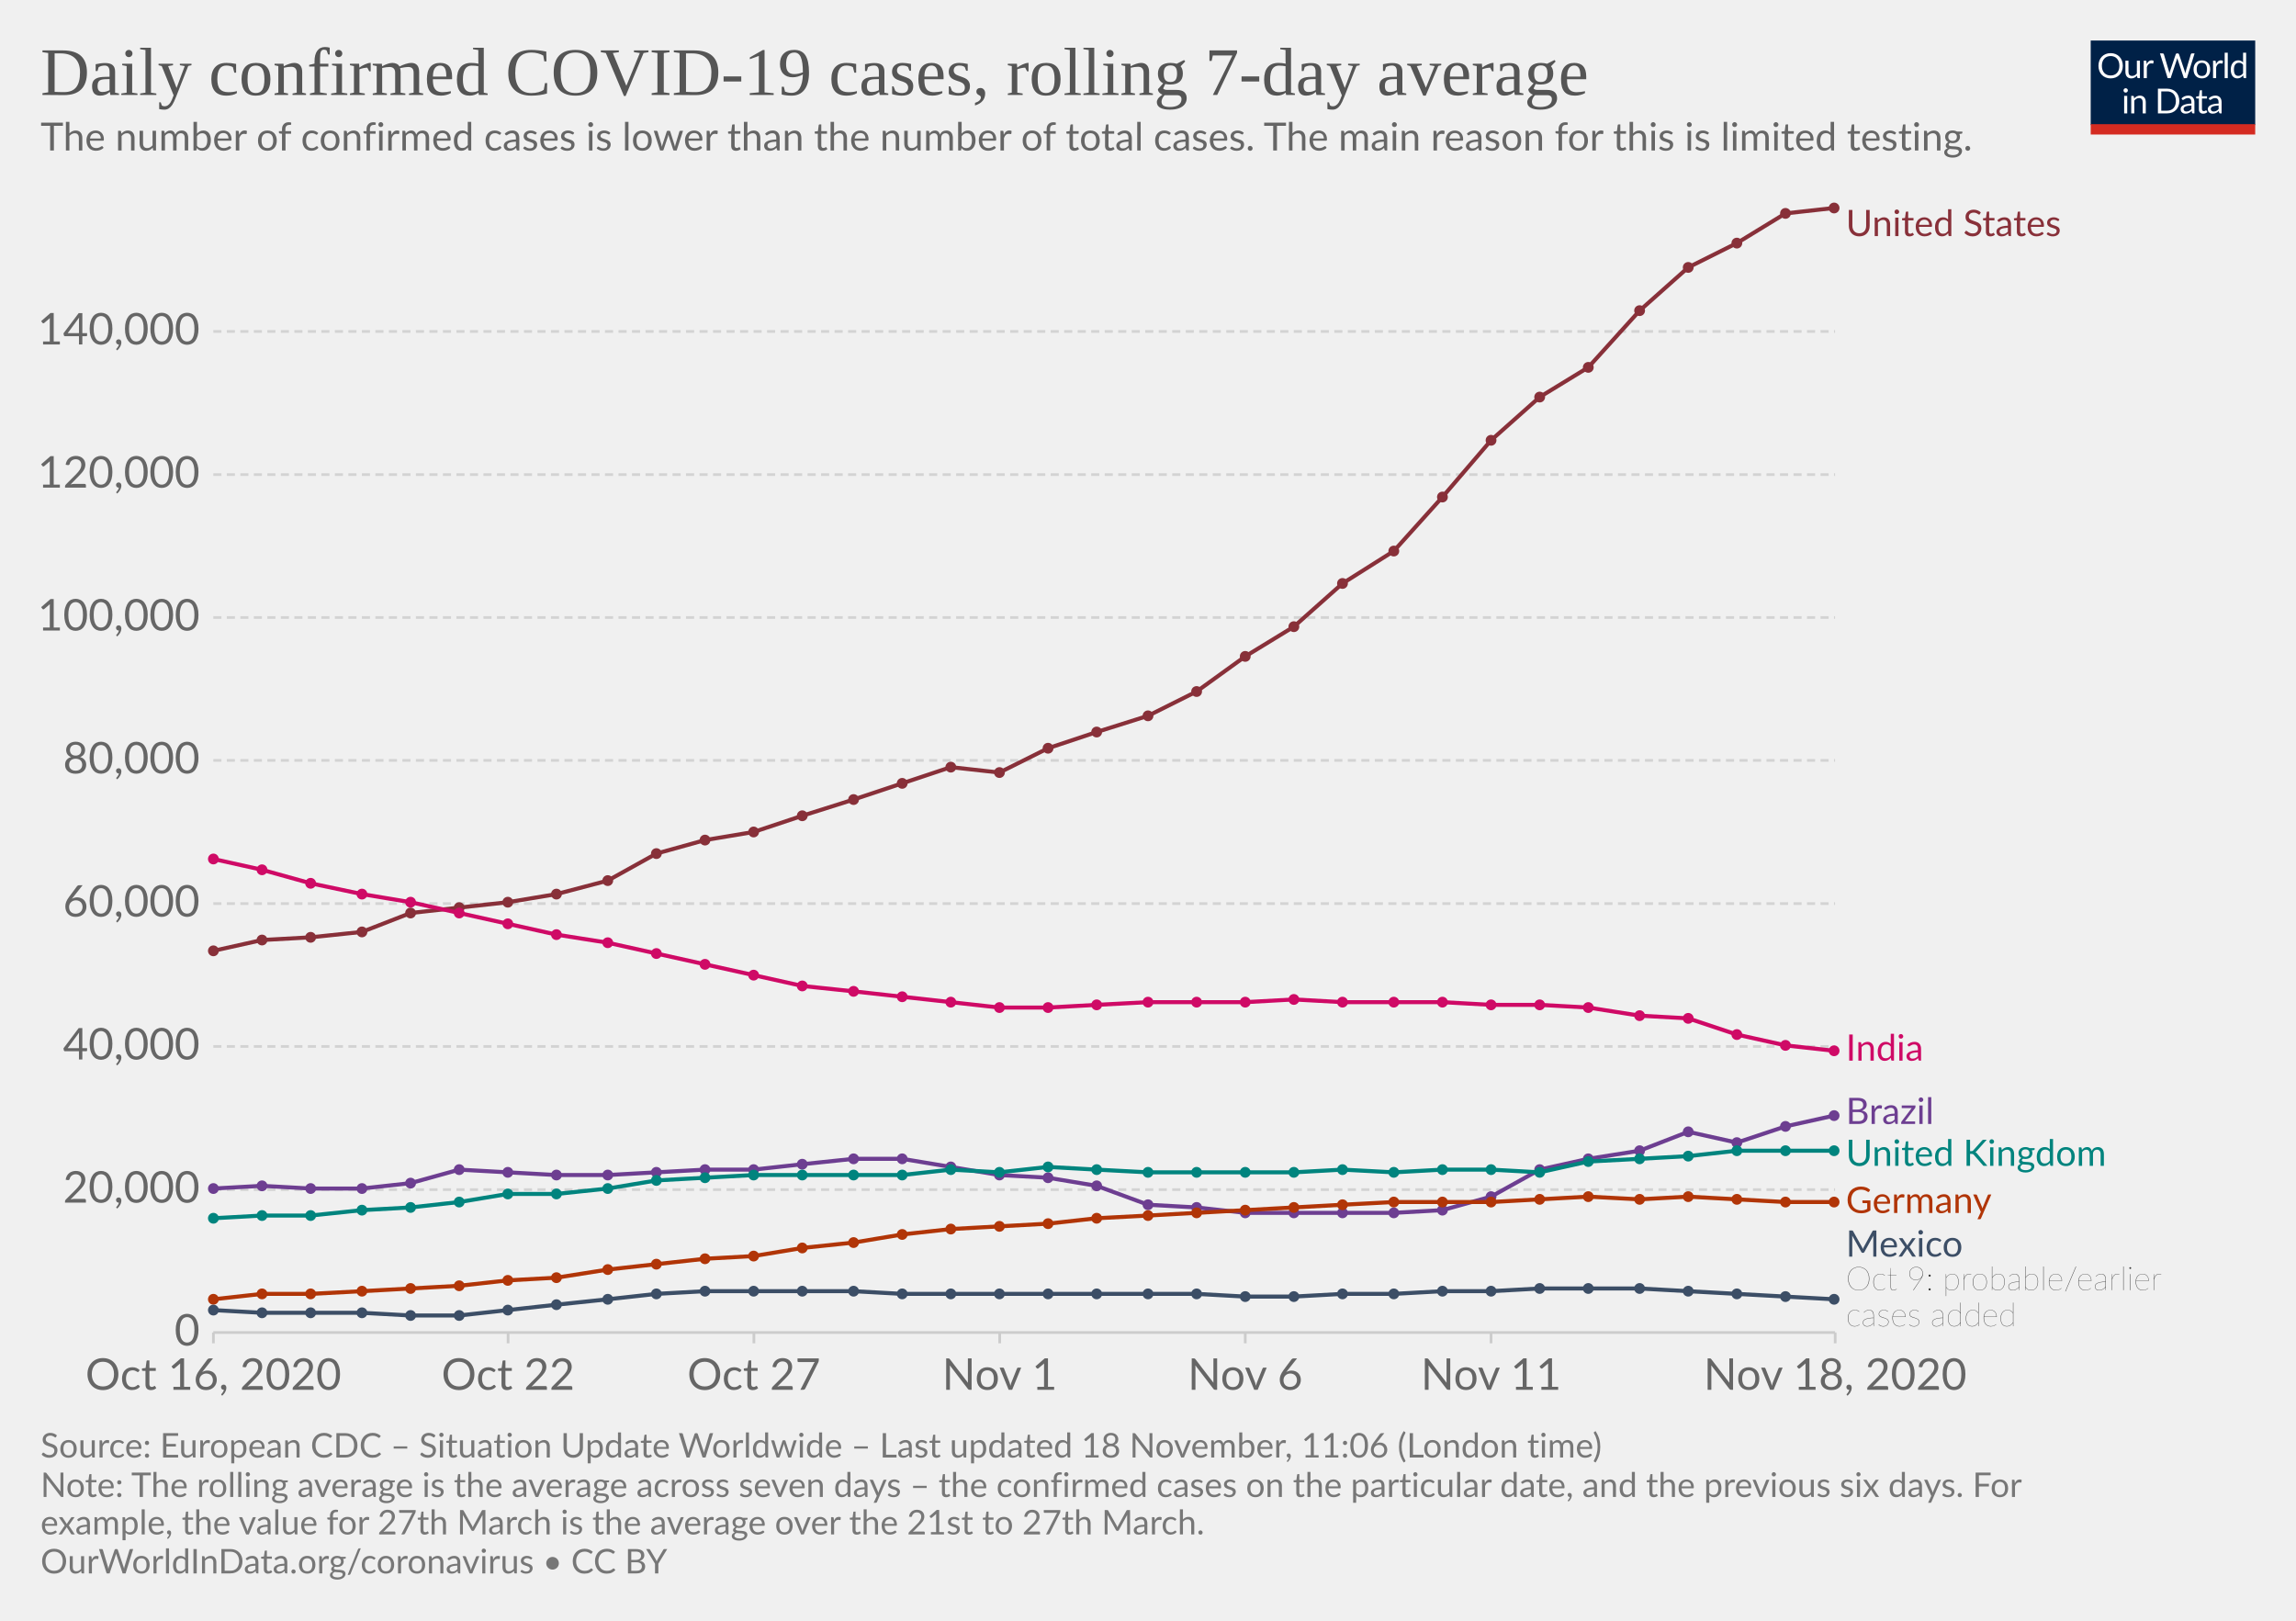
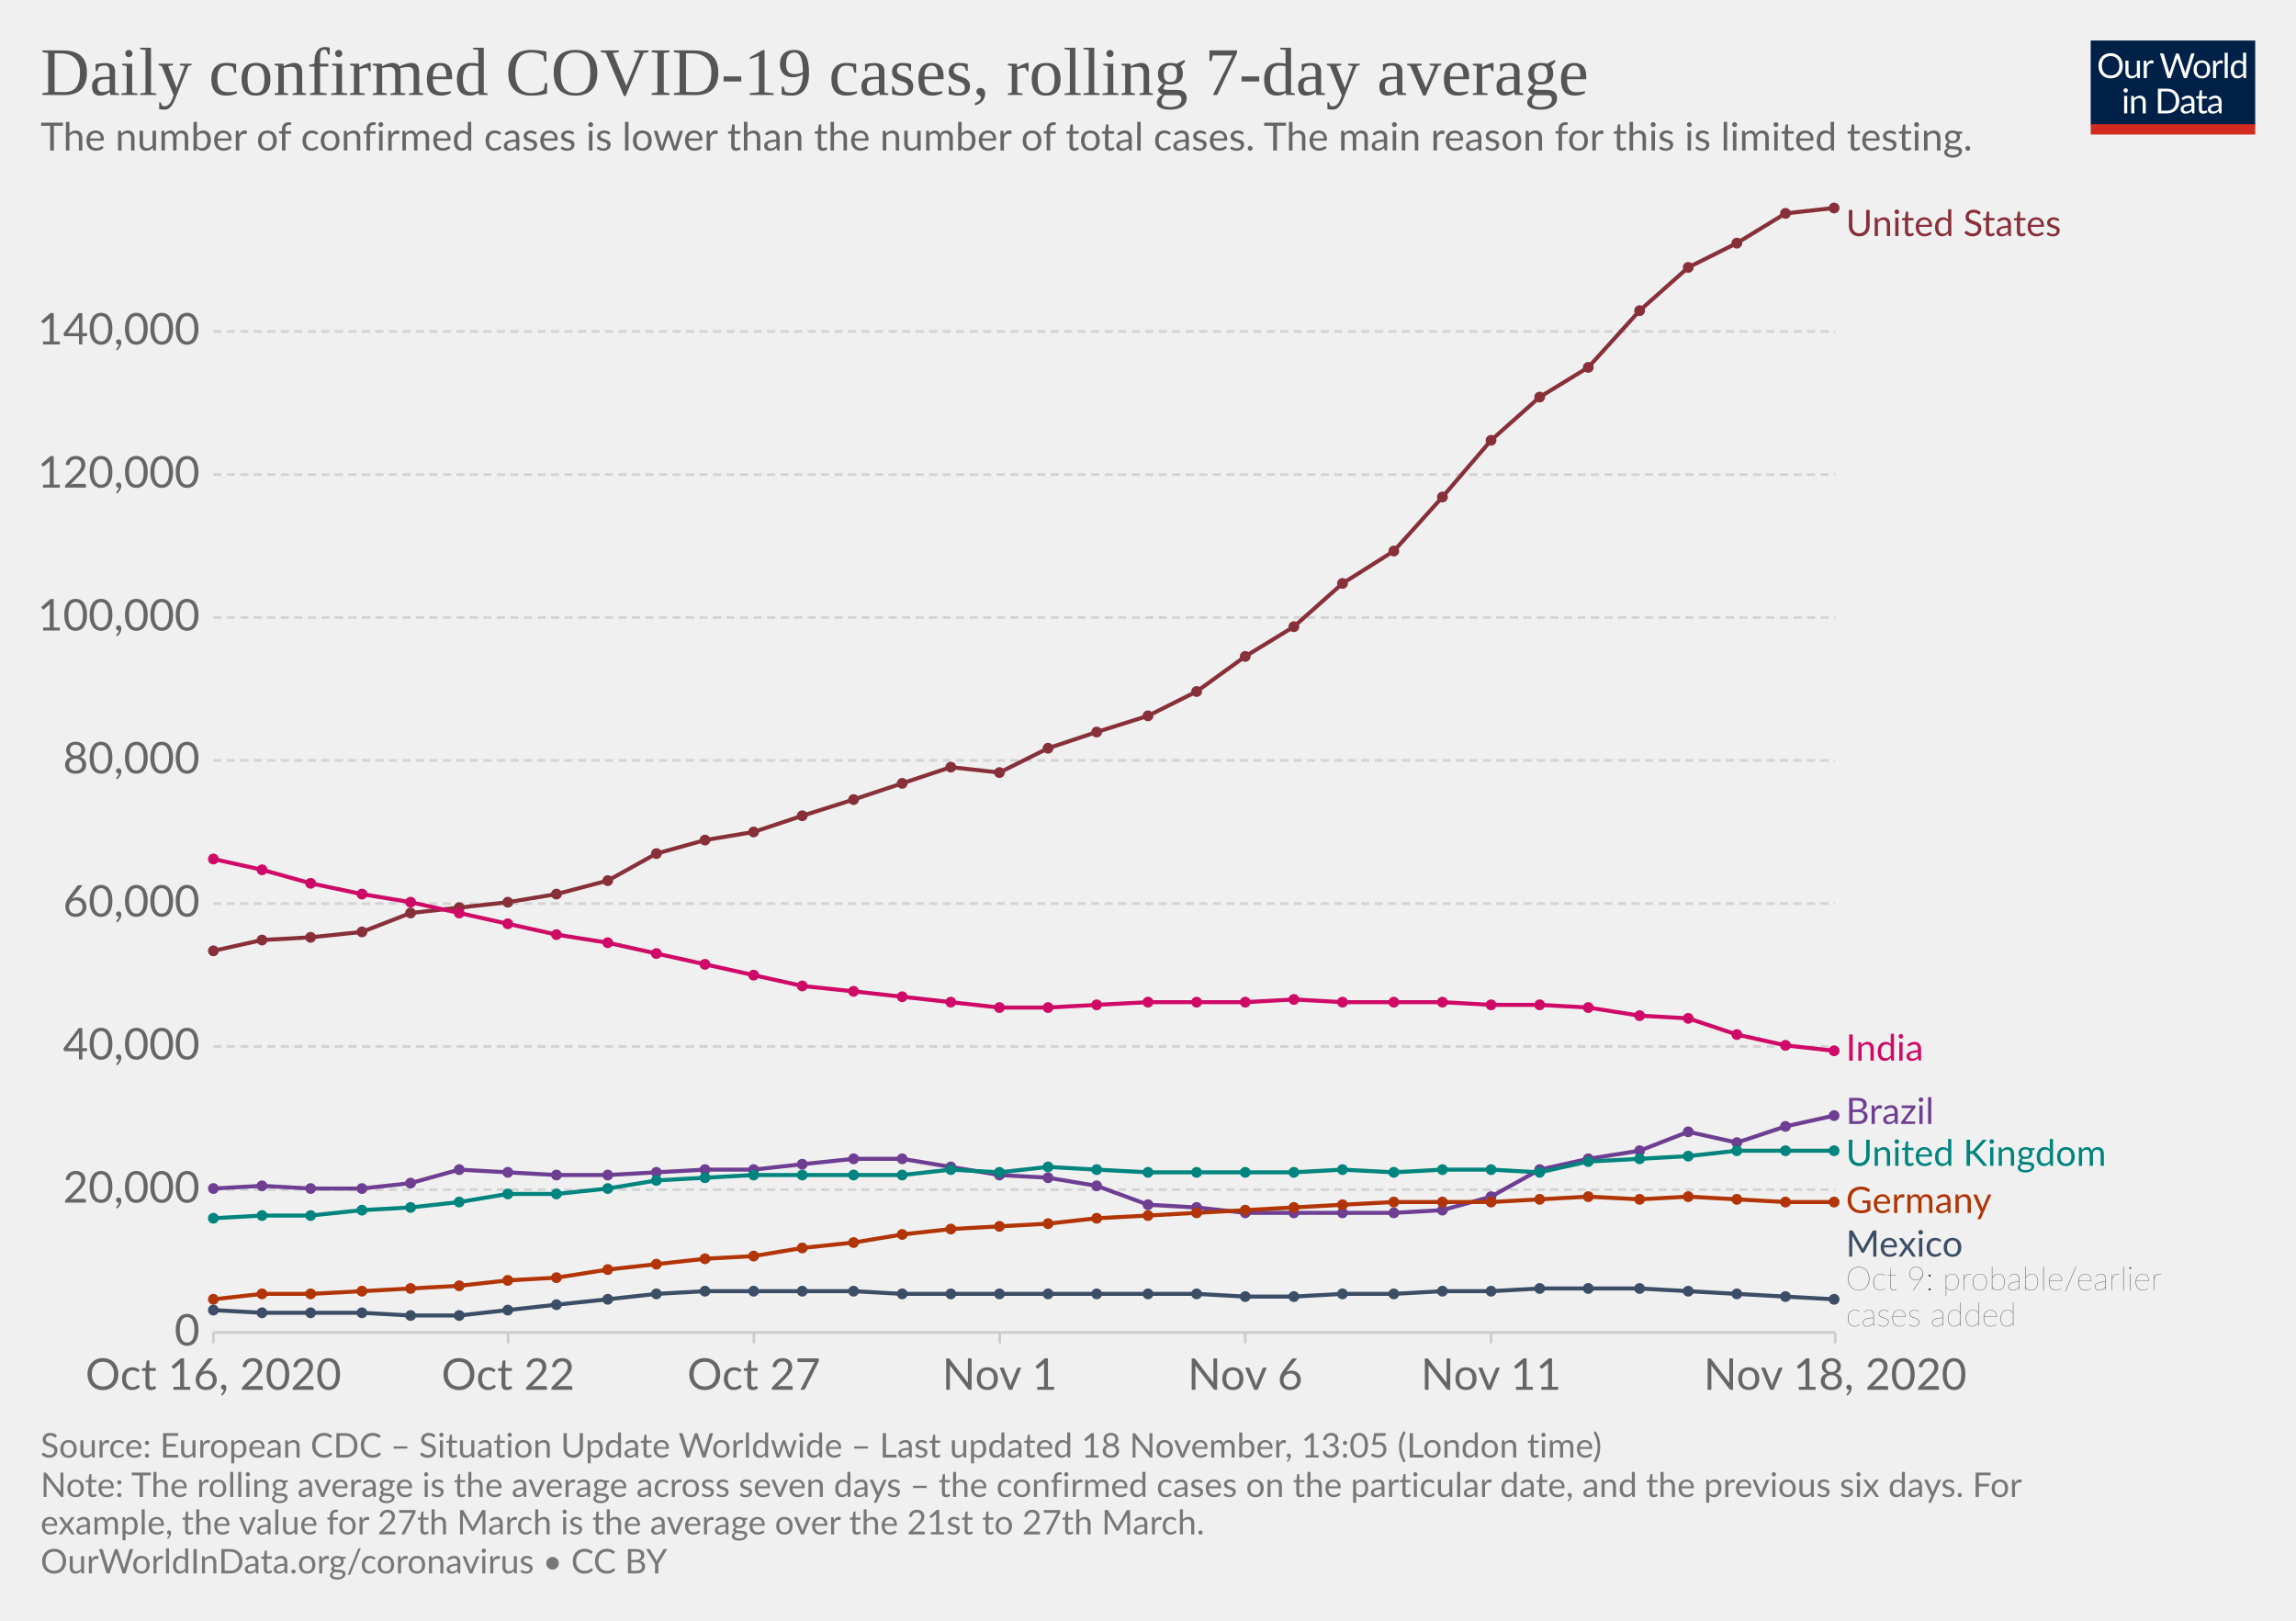
<svg xmlns="http://www.w3.org/2000/svg" version="1.1" style="background-color:#fff;-webkit-font-smoothing:antialiased" width="850" height="600" viewBox="0 0 850 600" font-family="Lato,'Helvetica Neue',Helvetica,Arial,sans-serif" font-size="18" text-rendering="optimizeLegibility">
  <g class="HeaderView">
    <g transform="matrix(.29 0 0 .29 774 15)">
      <svg width="210" height="120" viewBox="0 0 210 120" fill="none">
        <g clip-path="url(#clip0)">
          <path d="M0 0h210v107.89H0V0z" fill="#002147" />
          <path d="M40.98 32.25c0 2.36-.38 4.53-1.12 6.51a14.26 14.26 0 01-8.1 8.4c-1.9.78-4.02 1.17-6.34 1.17a16.6 16.6 0 01-6.33-1.17 14.31 14.31 0 01-8.08-8.4 18.29 18.29 0 01-1.12-6.51c0-2.36.38-4.53 1.12-6.5a14.32 14.32 0 018.07-8.44c1.92-.8 4.03-1.19 6.34-1.19 2.32 0 4.43.4 6.34 1.19 1.92.8 3.56 1.9 4.93 3.34a14.87 14.87 0 013.17 5.1 18.1 18.1 0 011.12 6.5zm-4.38 0c0-1.94-.26-3.68-.8-5.22a10.91 10.91 0 00-2.24-3.89 9.68 9.68 0 00-3.52-2.46 11.95 11.95 0 00-4.62-.86c-1.68 0-3.21.28-4.6.86a9.88 9.88 0 00-3.54 2.46 10.91 10.91 0 00-2.24 3.9c-.53 1.53-.8 3.27-.8 5.2 0 1.94.27 3.68.8 5.22a11.17 11.17 0 002.24 3.9 10.01 10.01 0 003.55 2.44c1.38.56 2.9.83 4.6.83 1.7 0 3.24-.27 4.61-.83a9.8 9.8 0 003.52-2.44 11.17 11.17 0 002.25-3.9c.53-1.54.8-3.28.8-5.21zm26.22-6.54V48H60.5c-.56 0-.9-.27-1.05-.81l-.31-2.4a12.45 12.45 0 01-3.26 2.6c-1.2.64-2.58.96-4.13.96-1.22 0-2.3-.2-3.24-.6a6.52 6.52 0 01-2.33-1.7 7.37 7.37 0 01-1.43-2.67c-.3-1.04-.46-2.2-.46-3.45V25.7h3.91v14.22c0 1.68.38 2.99 1.15 3.91.77.93 1.96 1.39 3.54 1.39 1.16 0 2.24-.27 3.23-.82a10.42 10.42 0 002.8-2.28V25.7h3.91zm8.61 4.47a9.94 9.94 0 012.6-3.56 5.64 5.64 0 013.76-1.3c.47 0 .92.05 1.34.15.44.1.83.27 1.17.49l-.3 2.92c-.09.37-.3.55-.66.55-.2 0-.5-.04-.9-.13a6.21 6.21 0 00-3.24.18c-.54.2-1.03.5-1.47.92-.42.4-.81.9-1.17 1.5-.33.58-.64 1.26-.92 2.02V48H67.7V25.71h2.25c.42 0 .72.08.88.25.16.16.27.44.33.83l.26 3.39zm61.16-13.7L122.75 48h-3.82l-7.99-24.05a21.95 21.95 0 01-.42-1.58 38.36 38.36 0 01-.44 1.58L102.05 48h-3.83L88.4 16.47h3.54c.38 0 .7.1.95.29.26.2.43.43.5.73l6.52 21.9c.1.4.2.83.28 1.28.1.46.2.94.29 1.46l.3-1.46c.12-.47.25-.9.38-1.27l7.41-21.91c.1-.25.26-.48.51-.69.27-.22.58-.33.95-.33h1.23c.38 0 .69.1.92.29.24.2.41.43.53.73l7.4 21.9a28.4 28.4 0 01.68 2.62 29.52 29.52 0 01.52-2.61l6.54-21.91c.07-.27.23-.5.48-.7.27-.21.58-.32.95-.32h3.32zm9.35 8.88c1.63 0 3.1.27 4.4.82a9.43 9.43 0 015.46 5.94c.5 1.4.74 2.98.74 4.73 0 1.76-.25 3.34-.74 4.75a9.43 9.43 0 01-5.46 5.92c-1.3.52-2.77.79-4.4.79-1.64 0-3.12-.27-4.44-.8a9.42 9.42 0 01-3.35-2.3c-.92-1-1.63-2.2-2.13-3.61-.49-1.41-.73-3-.73-4.75s.24-3.33.73-4.73c.5-1.43 1.2-2.64 2.13-3.63a9.4 9.4 0 013.35-2.31c1.32-.55 2.8-.82 4.44-.82zm0 19.89c2.2 0 3.84-.73 4.93-2.2 1.08-1.48 1.63-3.54 1.63-6.18 0-2.66-.55-4.72-1.63-6.2-1.09-1.49-2.73-2.23-4.93-2.23-1.12 0-2.09.2-2.93.57a5.7 5.7 0 00-2.06 1.65 7.5 7.5 0 00-1.24 2.67c-.26 1.04-.4 2.22-.4 3.54 0 2.64.55 4.7 1.64 6.18 1.1 1.47 2.76 2.2 4.99 2.2zm17.97-15.07a9.94 9.94 0 012.6-3.56 5.64 5.64 0 013.76-1.3c.47 0 .91.05 1.34.15.44.1.83.27 1.16.49l-.28 2.92c-.09.37-.31.55-.66.55-.2 0-.5-.04-.9-.13a6.2 6.2 0 00-3.24.18c-.54.2-1.03.5-1.47.92-.43.4-.82.9-1.17 1.5a13.1 13.1 0 00-.92 2.02V48h-3.94V25.71h2.24c.43 0 .72.08.88.25.17.16.28.44.33.83l.27 3.39zm15.04-14.59V48h-3.92V15.6h3.92zm19.55 15.43a6.22 6.22 0 00-2.38-2.05 6.7 6.7 0 00-2.86-.6c-2.07 0-3.66.75-4.77 2.23-1.12 1.48-1.68 3.6-1.68 6.33 0 1.46.13 2.7.38 3.74a7.29 7.29 0 001.1 2.56 4.35 4.35 0 001.78 1.45c.7.3 1.5.46 2.4.46 1.29 0 2.41-.3 3.36-.88a9.6 9.6 0 002.67-2.49V31.02zm3.91-15.43V48h-2.33c-.56 0-.9-.27-1.06-.81l-.35-2.71a12.13 12.13 0 01-3.25 2.77 8.28 8.28 0 01-4.23 1.06 7.31 7.31 0 01-6.14-2.9c-.73-.96-1.3-2.15-1.69-3.57a18.35 18.35 0 01.07-9.48 11.29 11.29 0 011.89-3.7 8.7 8.7 0 017.06-3.34 7.96 7.96 0 016.12 2.62V15.59h3.91zM46.61 70.71V93H42.7V70.71h3.91zm.84-7c0 .39-.08.75-.24 1.09a2.81 2.81 0 01-1.52 1.47 2.67 2.67 0 01-2.16 0 2.9 2.9 0 01-1.45-1.47 2.67 2.67 0 010-2.16c.15-.35.35-.65.6-.9.25-.27.53-.47.85-.62a2.67 2.67 0 012.16 0c.35.15.65.35.9.62.27.25.47.55.62.9.16.34.24.7.24 1.08zm7.97 10.24c.49-.54 1-1.04 1.54-1.48a9.85 9.85 0 013.66-1.84 8.96 8.96 0 015.43.35c.94.4 1.72.97 2.33 1.71a7.36 7.36 0 011.43 2.67c.32 1.04.49 2.19.49 3.45V93h-3.94V78.81c0-1.69-.4-3-1.17-3.92-.76-.93-1.93-1.4-3.5-1.4a6.6 6.6 0 00-3.25.83c-1 .56-1.92 1.31-2.77 2.27V93h-3.94V70.71h2.35c.56 0 .9.28 1.04.82l.3 2.42zm57.7 3.3c0 2.36-.37 4.5-1.11 6.44a14.3 14.3 0 01-3.17 4.98 14.1 14.1 0 01-4.93 3.2c-1.9.76-4.02 1.13-6.33 1.13H85.8V61.47h11.77c2.31 0 4.42.39 6.33 1.15a13.8 13.8 0 018.1 8.18 17.75 17.75 0 011.12 6.45zm-4.37 0c0-1.94-.26-3.67-.8-5.2a10.94 10.94 0 00-2.23-3.87 9.57 9.57 0 00-3.53-2.42 12.23 12.23 0 00-4.61-.83h-7.5v24.62h7.5c1.7 0 3.24-.28 4.61-.84a9.7 9.7 0 003.53-2.4 10.94 10.94 0 002.24-3.87c.53-1.53.8-3.26.8-5.2zm19.8 5.72c-1.8.06-3.34.2-4.62.44-1.26.22-2.3.51-3.1.88-.8.36-1.37.8-1.74 1.3-.35.5-.53 1.05-.53 1.67 0 .58.1 1.1.3 1.52a3 3 0 00.76 1.05c.34.27.73.46 1.17.6.45.11.94.17 1.45.17a7.28 7.28 0 003.5-.81 11.95 11.95 0 002.82-2.2v-4.62zm-12.65-9.11a12.73 12.73 0 013.98-2.66c1.43-.59 3-.88 4.73-.88 1.25 0 2.36.2 3.33.61a6.81 6.81 0 013.94 4.38c.33 1.04.5 2.19.5 3.43V93h-1.74a1.8 1.8 0 01-.88-.18c-.2-.13-.36-.38-.48-.74l-.44-2.12c-.59.55-1.16 1.03-1.72 1.46a9.48 9.48 0 01-3.74 1.7c-.69.15-1.46.23-2.3.23-.87 0-1.69-.12-2.45-.35a5.34 5.34 0 01-3.34-2.93 6.64 6.64 0 01-.49-2.64c0-.88.25-1.72.73-2.53a6.33 6.33 0 012.35-2.17c1.09-.63 2.5-1.15 4.25-1.54 1.75-.41 3.89-.65 6.42-.7v-1.75c0-1.73-.37-3.03-1.12-3.91-.75-.9-1.84-1.34-3.28-1.34-.97 0-1.78.12-2.44.37-.64.23-1.2.5-1.7.81l-1.23.82c-.33.23-.67.35-1 .35-.27 0-.5-.07-.69-.2a2.1 2.1 0 01-.48-.53l-.7-1.25zm27.67 19.5c-1.76 0-3.12-.5-4.07-1.48-.94-.98-1.41-2.4-1.41-4.25V74h-2.68a.9.9 0 01-.6-.2c-.16-.14-.24-.36-.24-.66v-1.56l3.65-.46.9-6.89a.9.9 0 01.29-.52.88.88 0 01.62-.22H142v7.67h6.44V74H142v13.38c0 .94.22 1.63.68 2.09.45.45 1.04.68 1.76.68a3.21 3.21 0 001.85-.53l.55-.35c.16-.12.3-.18.41-.18.2 0 .4.13.55.38l1.15 1.87a7.45 7.45 0 01-2.44 1.5c-.96.35-1.94.52-2.95.52zm19.68-10.4c-1.8.07-3.34.21-4.62.45-1.26.22-2.3.51-3.1.88-.8.36-1.37.8-1.74 1.3-.35.5-.53 1.05-.53 1.67 0 .58.1 1.1.3 1.52.18.42.44.77.76 1.05.34.27.73.46 1.17.6.45.11.94.17 1.45.17a7.3 7.3 0 003.5-.81 12.04 12.04 0 002.82-2.2v-4.62zm-12.65-9.1a12.72 12.72 0 013.99-2.66c1.42-.59 3-.88 4.72-.88 1.25 0 2.36.2 3.33.61a6.81 6.81 0 013.94 4.38c.33 1.04.5 2.19.5 3.43V93h-1.74a1.8 1.8 0 01-.88-.18c-.2-.13-.36-.38-.48-.74l-.44-2.12c-.59.55-1.16 1.03-1.72 1.46a9.48 9.48 0 01-3.74 1.7c-.69.15-1.46.23-2.3.23-.87 0-1.69-.12-2.45-.35a5.33 5.33 0 01-3.34-2.93 6.62 6.62 0 01-.49-2.64c0-.88.25-1.72.73-2.53a6.33 6.33 0 012.35-2.17c1.09-.63 2.5-1.15 4.25-1.54a31.2 31.2 0 016.42-.7v-1.75c0-1.73-.37-3.03-1.12-3.91-.75-.9-1.84-1.34-3.28-1.34-.97 0-1.78.12-2.44.37-.64.23-1.2.5-1.7.81-.46.3-.87.57-1.22.82-.34.23-.68.35-1.02.35-.26 0-.49-.07-.68-.2a1.88 1.88 0 01-.48-.53l-.7-1.25z" fill="#fff" />
          <path fill="#D42B21" d="M0 106.79h210V120H0z" />
        </g>
        <defs>
          <clipPath id="clip0">
            <path fill="#fff" d="M0 0h210v120H0z" />
          </clipPath>
        </defs>
      </svg>
    </g>
    <a href="https://ourworldindata.org/grapher/daily-covid-cases-7-day?tab=chart&amp;stackMode=absolute&amp;time=2020-10-16..latest&amp;region=World" target="_blank" rel="noopener" font-family="&quot;Playfair Display&quot;,Georgia,&quot;Times New Roman&quot;,serif">
      <text font-size="25.2" x="15" y="35.2" fill="#555">
        <tspan x="15" y="35.16">Daily confirmed COVID-19 cases, rolling 7-day average</tspan>
      </text>
    </a>
    <text font-size="14.4" x="15" y="55.7" fill="#666">
      <tspan x="15" y="55.72">The number of confirmed cases is lower than the number of total cases. The main reason for this is limited testing.</tspan>
    </text>
  </g>
  <g class="LineChart">
    <defs>
      <clipPath id="a">
        <path d="M68.97 0h830v875.8h-830z" />
      </clipPath>
    </defs>
    <g class="DualAxisView">
      <g class="HorizontalAxis">
        <path stroke="#ccc" d="M79 493.3v4M188.1 493.3v4M279.1 493.3v4M370.1 493.3v4M461 493.3v4M552 493.3v4M679.4 493.3v4" />
        <text x="79" y="514.5" fill="#666" text-anchor="middle" font-size="16.2">Oct 16, 2020</text>
        <text x="188.1" y="514.5" fill="#666" text-anchor="middle" font-size="16.2">Oct 22</text>
        <text x="279.1" y="514.5" fill="#666" text-anchor="middle" font-size="16.2">Oct 27</text>
        <text x="370.1" y="514.5" fill="#666" text-anchor="middle" font-size="16.2">Nov 1</text>
        <text x="461" y="514.5" fill="#666" text-anchor="middle" font-size="16.2">Nov 6</text>
        <text x="552" y="514.5" fill="#666" text-anchor="middle" font-size="16.2">Nov 11</text>
        <text x="679.4" y="514.5" fill="#666" text-anchor="middle" font-size="16.2">Nov 18, 2020</text>
      </g>
      <g class="VerticalAxis" fill="#666" dominant-baseline="middle" text-anchor="end" font-size="16.2">
        <text x="73.97" y="493.3">0</text>
        <text x="73.97" y="440.4">20,000</text>
        <text x="73.97" y="387.4">40,000</text>
        <text x="73.97" y="334.5">60,000</text>
        <text x="73.97" y="281.5">80,000</text>
        <text x="73.97" y="228.6">100,000</text>
        <text x="73.97" y="175.7">120,000</text>
        <text x="73.97" y="122.7">140,000</text>
      </g>
      <g class="AxisGridLines horizontalLines">
        <path stroke="#ccc" d="M78.97 493.3h600.38" />
        <path stroke="#d3d3d3" stroke-dasharray="3,2" d="M78.97 440.4h600.38M78.97 387.4h600.38M78.97 334.5h600.38M78.97 281.5h600.38M78.97 228.6h600.38M78.97 175.7h600.38M78.97 122.7h600.38" />
      </g>
    </g>
    <g clip-path="url(#a)">
      <g class="LineLabels" cursor="pointer">
        <g class="legendMark">
          <text font-size="13.5" x="683.4" y="87.4" fill="#883039">
            <tspan x="683.35" y="87.4">United States</tspan>
          </text>
        </g>
        <g class="legendMark">
          <text font-size="13.5" x="683.4" y="392.7" fill="#CF0A66">
            <tspan x="683.35" y="392.65">India</tspan>
          </text>
        </g>
        <g class="legendMark">
          <text font-size="13.5" x="683.4" y="416.1" fill="#6D3E91">
            <tspan x="683.35" y="416.1">Brazil</tspan>
          </text>
        </g>
        <g class="legendMark">
          <text font-size="13.5" x="683.4" y="431.6" fill="#00847E">
            <tspan x="683.35" y="431.6">United Kingdom</tspan>
          </text>
        </g>
        <g class="legendMark">
          <text font-size="13.5" x="683.4" y="449.1" fill="#B13507">
            <tspan x="683.35" y="449.05">Germany</tspan>
          </text>
        </g>
        <g class="legendMark">
          <text font-size="13.5" x="683.4" y="465.2" fill="#3C4E66">
            <tspan x="683.35" y="465.2">Mexico</tspan>
          </text>
          <text font-size="12.15" x="683.4" y="477.6" fill="#333" class="textAnnotation" font-weight="lighter">
            <tspan x="683.35" y="477.62">Oct 9: probable/earlier</tspan>
            <tspan x="683.35" y="490.98">cases added</tspan>
          </text>
        </g>
      </g>
      <g class="Lines">
        <g class="key-United-States_0">
          <path stroke="#883039" stroke-linecap="round" d="M79 352l18-4 18-1 19-2 18-7 18-2 18-2 18-3 19-5 18-10 18-5 18-3 18-6 19-6 18-6 18-6 18 2 18-9 18-6 19-6 18-9 18-13 18-11 18-16 19-12 18-20 18-21 18-16 18-11 19-21 18-16 18-9 18-11 18-2" fill="none" stroke-width="1.5" />
          <g fill="#883039">
            <circle cx="79" cy="352" r="2" />
            <circle cx="97" cy="348" r="2" />
            <circle cx="115" cy="347" r="2" />
            <circle cx="134" cy="345" r="2" />
            <circle cx="152" cy="338" r="2" />
            <circle cx="170" cy="336" r="2" />
            <circle cx="188" cy="334" r="2" />
            <circle cx="206" cy="331" r="2" />
            <circle cx="225" cy="326" r="2" />
            <circle cx="243" cy="316" r="2" />
            <circle cx="261" cy="311" r="2" />
            <circle cx="279" cy="308" r="2" />
            <circle cx="297" cy="302" r="2" />
            <circle cx="316" cy="296" r="2" />
            <circle cx="334" cy="290" r="2" />
            <circle cx="352" cy="284" r="2" />
            <circle cx="370" cy="286" r="2" />
            <circle cx="388" cy="277" r="2" />
            <circle cx="406" cy="271" r="2" />
            <circle cx="425" cy="265" r="2" />
            <circle cx="443" cy="256" r="2" />
            <circle cx="461" cy="243" r="2" />
            <circle cx="479" cy="232" r="2" />
            <circle cx="497" cy="216" r="2" />
            <circle cx="516" cy="204" r="2" />
            <circle cx="534" cy="184" r="2" />
            <circle cx="552" cy="163" r="2" />
            <circle cx="570" cy="147" r="2" />
            <circle cx="588" cy="136" r="2" />
            <circle cx="607" cy="115" r="2" />
            <circle cx="625" cy="99" r="2" />
            <circle cx="643" cy="90" r="2" />
            <circle cx="661" cy="79" r="2" />
            <circle cx="679" cy="77" r="2" />
          </g>
        </g>
        <g class="key-Brazil_0">
          <path stroke="#6D3E91" stroke-linecap="round" d="M79 440l18-1 18 1h19l18-2 18-5 18 1 18 1h19l18-1 18-1h18l18-2 19-2h18l18 3 18 3 18 1 18 3 19 7 18 1 18 2h55l18-1 18-5 18-10 18-4 19-3 18-7 18 4 18-6 18-4" fill="none" stroke-width="1.5" />
          <g fill="#6D3E91">
            <circle cx="79" cy="440" r="2" />
            <circle cx="97" cy="439" r="2" />
            <circle cx="115" cy="440" r="2" />
            <circle cx="134" cy="440" r="2" />
            <circle cx="152" cy="438" r="2" />
            <circle cx="170" cy="433" r="2" />
            <circle cx="188" cy="434" r="2" />
            <circle cx="206" cy="435" r="2" />
            <circle cx="225" cy="435" r="2" />
            <circle cx="243" cy="434" r="2" />
            <circle cx="261" cy="433" r="2" />
            <circle cx="279" cy="433" r="2" />
            <circle cx="297" cy="431" r="2" />
            <circle cx="316" cy="429" r="2" />
            <circle cx="334" cy="429" r="2" />
            <circle cx="352" cy="432" r="2" />
            <circle cx="370" cy="435" r="2" />
            <circle cx="388" cy="436" r="2" />
            <circle cx="406" cy="439" r="2" />
            <circle cx="425" cy="446" r="2" />
            <circle cx="443" cy="447" r="2" />
            <circle cx="461" cy="449" r="2" />
            <circle cx="479" cy="449" r="2" />
            <circle cx="497" cy="449" r="2" />
            <circle cx="516" cy="449" r="2" />
            <circle cx="534" cy="448" r="2" />
            <circle cx="552" cy="443" r="2" />
            <circle cx="570" cy="433" r="2" />
            <circle cx="588" cy="429" r="2" />
            <circle cx="607" cy="426" r="2" />
            <circle cx="625" cy="419" r="2" />
            <circle cx="643" cy="423" r="2" />
            <circle cx="661" cy="417" r="2" />
            <circle cx="679" cy="413" r="2" />
          </g>
        </g>
        <g class="key-United-Kingdom_0">
          <path stroke="#00847E" stroke-linecap="round" d="M79 451l18-1h18l19-2 18-1 18-2 18-3h18l19-2 18-3 18-1 18-1h55l18-2 18 1 18-2 18 1 19 1h54l18-1 19 1 18-1h18l18 1 18-4 19-1 18-1 18-2h36" fill="none" stroke-width="1.5" />
          <g fill="#00847E">
            <circle cx="79" cy="451" r="2" />
            <circle cx="97" cy="450" r="2" />
            <circle cx="115" cy="450" r="2" />
            <circle cx="134" cy="448" r="2" />
            <circle cx="152" cy="447" r="2" />
            <circle cx="170" cy="445" r="2" />
            <circle cx="188" cy="442" r="2" />
            <circle cx="206" cy="442" r="2" />
            <circle cx="225" cy="440" r="2" />
            <circle cx="243" cy="437" r="2" />
            <circle cx="261" cy="436" r="2" />
            <circle cx="279" cy="435" r="2" />
            <circle cx="297" cy="435" r="2" />
            <circle cx="316" cy="435" r="2" />
            <circle cx="334" cy="435" r="2" />
            <circle cx="352" cy="433" r="2" />
            <circle cx="370" cy="434" r="2" />
            <circle cx="388" cy="432" r="2" />
            <circle cx="406" cy="433" r="2" />
            <circle cx="425" cy="434" r="2" />
            <circle cx="443" cy="434" r="2" />
            <circle cx="461" cy="434" r="2" />
            <circle cx="479" cy="434" r="2" />
            <circle cx="497" cy="433" r="2" />
            <circle cx="516" cy="434" r="2" />
            <circle cx="534" cy="433" r="2" />
            <circle cx="552" cy="433" r="2" />
            <circle cx="570" cy="434" r="2" />
            <circle cx="588" cy="430" r="2" />
            <circle cx="607" cy="429" r="2" />
            <circle cx="625" cy="428" r="2" />
            <circle cx="643" cy="426" r="2" />
            <circle cx="661" cy="426" r="2" />
            <circle cx="679" cy="426" r="2" />
          </g>
        </g>
        <g class="key-Germany_0">
          <path stroke="#B13507" stroke-linecap="round" d="M79 481l18-2h18l19-1 18-1 18-1 18-2 18-1 19-3 18-2 18-2 18-1 18-3 19-2 18-3 18-2 18-1 18-1 18-2 19-1 18-1 18-1 18-1 18-1 19-1h36l18-1 18-1 19 1 18-1 18 1 18 1h18" fill="none" stroke-width="1.5" />
          <g fill="#B13507">
            <circle cx="79" cy="481" r="2" />
            <circle cx="97" cy="479" r="2" />
            <circle cx="115" cy="479" r="2" />
            <circle cx="134" cy="478" r="2" />
            <circle cx="152" cy="477" r="2" />
            <circle cx="170" cy="476" r="2" />
            <circle cx="188" cy="474" r="2" />
            <circle cx="206" cy="473" r="2" />
            <circle cx="225" cy="470" r="2" />
            <circle cx="243" cy="468" r="2" />
            <circle cx="261" cy="466" r="2" />
            <circle cx="279" cy="465" r="2" />
            <circle cx="297" cy="462" r="2" />
            <circle cx="316" cy="460" r="2" />
            <circle cx="334" cy="457" r="2" />
            <circle cx="352" cy="455" r="2" />
            <circle cx="370" cy="454" r="2" />
            <circle cx="388" cy="453" r="2" />
            <circle cx="406" cy="451" r="2" />
            <circle cx="425" cy="450" r="2" />
            <circle cx="443" cy="449" r="2" />
            <circle cx="461" cy="448" r="2" />
            <circle cx="479" cy="447" r="2" />
            <circle cx="497" cy="446" r="2" />
            <circle cx="516" cy="445" r="2" />
            <circle cx="534" cy="445" r="2" />
            <circle cx="552" cy="445" r="2" />
            <circle cx="570" cy="444" r="2" />
            <circle cx="588" cy="443" r="2" />
            <circle cx="607" cy="444" r="2" />
            <circle cx="625" cy="443" r="2" />
            <circle cx="643" cy="444" r="2" />
            <circle cx="661" cy="445" r="2" />
            <circle cx="679" cy="445" r="2" />
          </g>
        </g>
        <g class="key-Mexico_0">
          <path stroke="#3C4E66" stroke-linecap="round" d="M79 485l18 1h37l18 1h18l18-2 18-2 19-2 18-2 18-1h55l18 1h109l18 1h18l18-1h19l18-1h18l18-1h37l18 1 18 1 18 1 18 1" fill="none" stroke-width="1.5" />
          <g fill="#3C4E66">
            <circle cx="79" cy="485" r="2" />
            <circle cx="97" cy="486" r="2" />
            <circle cx="115" cy="486" r="2" />
            <circle cx="134" cy="486" r="2" />
            <circle cx="152" cy="487" r="2" />
            <circle cx="170" cy="487" r="2" />
            <circle cx="188" cy="485" r="2" />
            <circle cx="206" cy="483" r="2" />
            <circle cx="225" cy="481" r="2" />
            <circle cx="243" cy="479" r="2" />
            <circle cx="261" cy="478" r="2" />
            <circle cx="279" cy="478" r="2" />
            <circle cx="297" cy="478" r="2" />
            <circle cx="316" cy="478" r="2" />
            <circle cx="334" cy="479" r="2" />
            <circle cx="352" cy="479" r="2" />
            <circle cx="370" cy="479" r="2" />
            <circle cx="388" cy="479" r="2" />
            <circle cx="406" cy="479" r="2" />
            <circle cx="425" cy="479" r="2" />
            <circle cx="443" cy="479" r="2" />
            <circle cx="461" cy="480" r="2" />
            <circle cx="479" cy="480" r="2" />
            <circle cx="497" cy="479" r="2" />
            <circle cx="516" cy="479" r="2" />
            <circle cx="534" cy="478" r="2" />
            <circle cx="552" cy="478" r="2" />
            <circle cx="570" cy="477" r="2" />
            <circle cx="588" cy="477" r="2" />
            <circle cx="607" cy="477" r="2" />
            <circle cx="625" cy="478" r="2" />
            <circle cx="643" cy="479" r="2" />
            <circle cx="661" cy="480" r="2" />
            <circle cx="679" cy="481" r="2" />
          </g>
        </g>
        <g class="key-India_0">
          <path stroke="#CF0A66" stroke-linecap="round" d="M79 318l18 4 18 5 19 4 18 3 18 4 18 4 18 4 19 3 18 4 18 4 18 4 18 4 19 2 18 2 18 2 18 2h18l18-1 19-1h36l18-1 18 1h37l18 1h18l18 1 19 3 18 1 18 6 18 4 18 2" fill="none" stroke-width="1.5" />
          <g fill="#CF0A66">
            <circle cx="79" cy="318" r="2" />
            <circle cx="97" cy="322" r="2" />
            <circle cx="115" cy="327" r="2" />
            <circle cx="134" cy="331" r="2" />
            <circle cx="152" cy="334" r="2" />
            <circle cx="170" cy="338" r="2" />
            <circle cx="188" cy="342" r="2" />
            <circle cx="206" cy="346" r="2" />
            <circle cx="225" cy="349" r="2" />
            <circle cx="243" cy="353" r="2" />
            <circle cx="261" cy="357" r="2" />
            <circle cx="279" cy="361" r="2" />
            <circle cx="297" cy="365" r="2" />
            <circle cx="316" cy="367" r="2" />
            <circle cx="334" cy="369" r="2" />
            <circle cx="352" cy="371" r="2" />
            <circle cx="370" cy="373" r="2" />
            <circle cx="388" cy="373" r="2" />
            <circle cx="406" cy="372" r="2" />
            <circle cx="425" cy="371" r="2" />
            <circle cx="443" cy="371" r="2" />
            <circle cx="461" cy="371" r="2" />
            <circle cx="479" cy="370" r="2" />
            <circle cx="497" cy="371" r="2" />
            <circle cx="516" cy="371" r="2" />
            <circle cx="534" cy="371" r="2" />
            <circle cx="552" cy="372" r="2" />
            <circle cx="570" cy="372" r="2" />
            <circle cx="588" cy="373" r="2" />
            <circle cx="607" cy="376" r="2" />
            <circle cx="625" cy="377" r="2" />
            <circle cx="643" cy="383" r="2" />
            <circle cx="661" cy="387" r="2" />
            <circle cx="679" cy="389" r="2" />
          </g>
        </g>
      </g>
    </g>
  </g>
  <g class="SourcesFooter" fill="#777">
    <g class="clickable" fill="#777">
      <text font-size="12.6" x="15" y="539.6">
-         <tspan x="15" y="539.58">Source: European CDC – Situation Update Worldwide – Last updated 18 November, 11:06 (London time)</tspan>
+         <tspan x="15" y="539.58">Source: European CDC – Situation Update Worldwide – Last updated 18 November, 13:05 (London time)</tspan>
      </text>
    </g>
    <text font-size="12.6" x="15" y="554.2">
      <tspan x="15" y="554.18">Note: The rolling average is the average across seven days – the confirmed cases on the particular date, and the previous six days. For</tspan>
      <tspan x="15" y="568.04">example, the value for 27th March is the average over the 21st to 27th March.</tspan>
    </text>
    <text font-size="12.6" x="15" y="582.5">
      <tspan x="15" y="582.48">
        <a target="_blank" href="https://ourworldindata.org/coronavirus" fill="#777">OurWorldInData.org/coronavirus</a> • <a class="cclogo" href="http://creativecommons.org/licenses/by/4.0/deed.en_US" target="_blank" fill="#777">CC BY</a>
      </tspan>
    </text>
  </g>
</svg>
